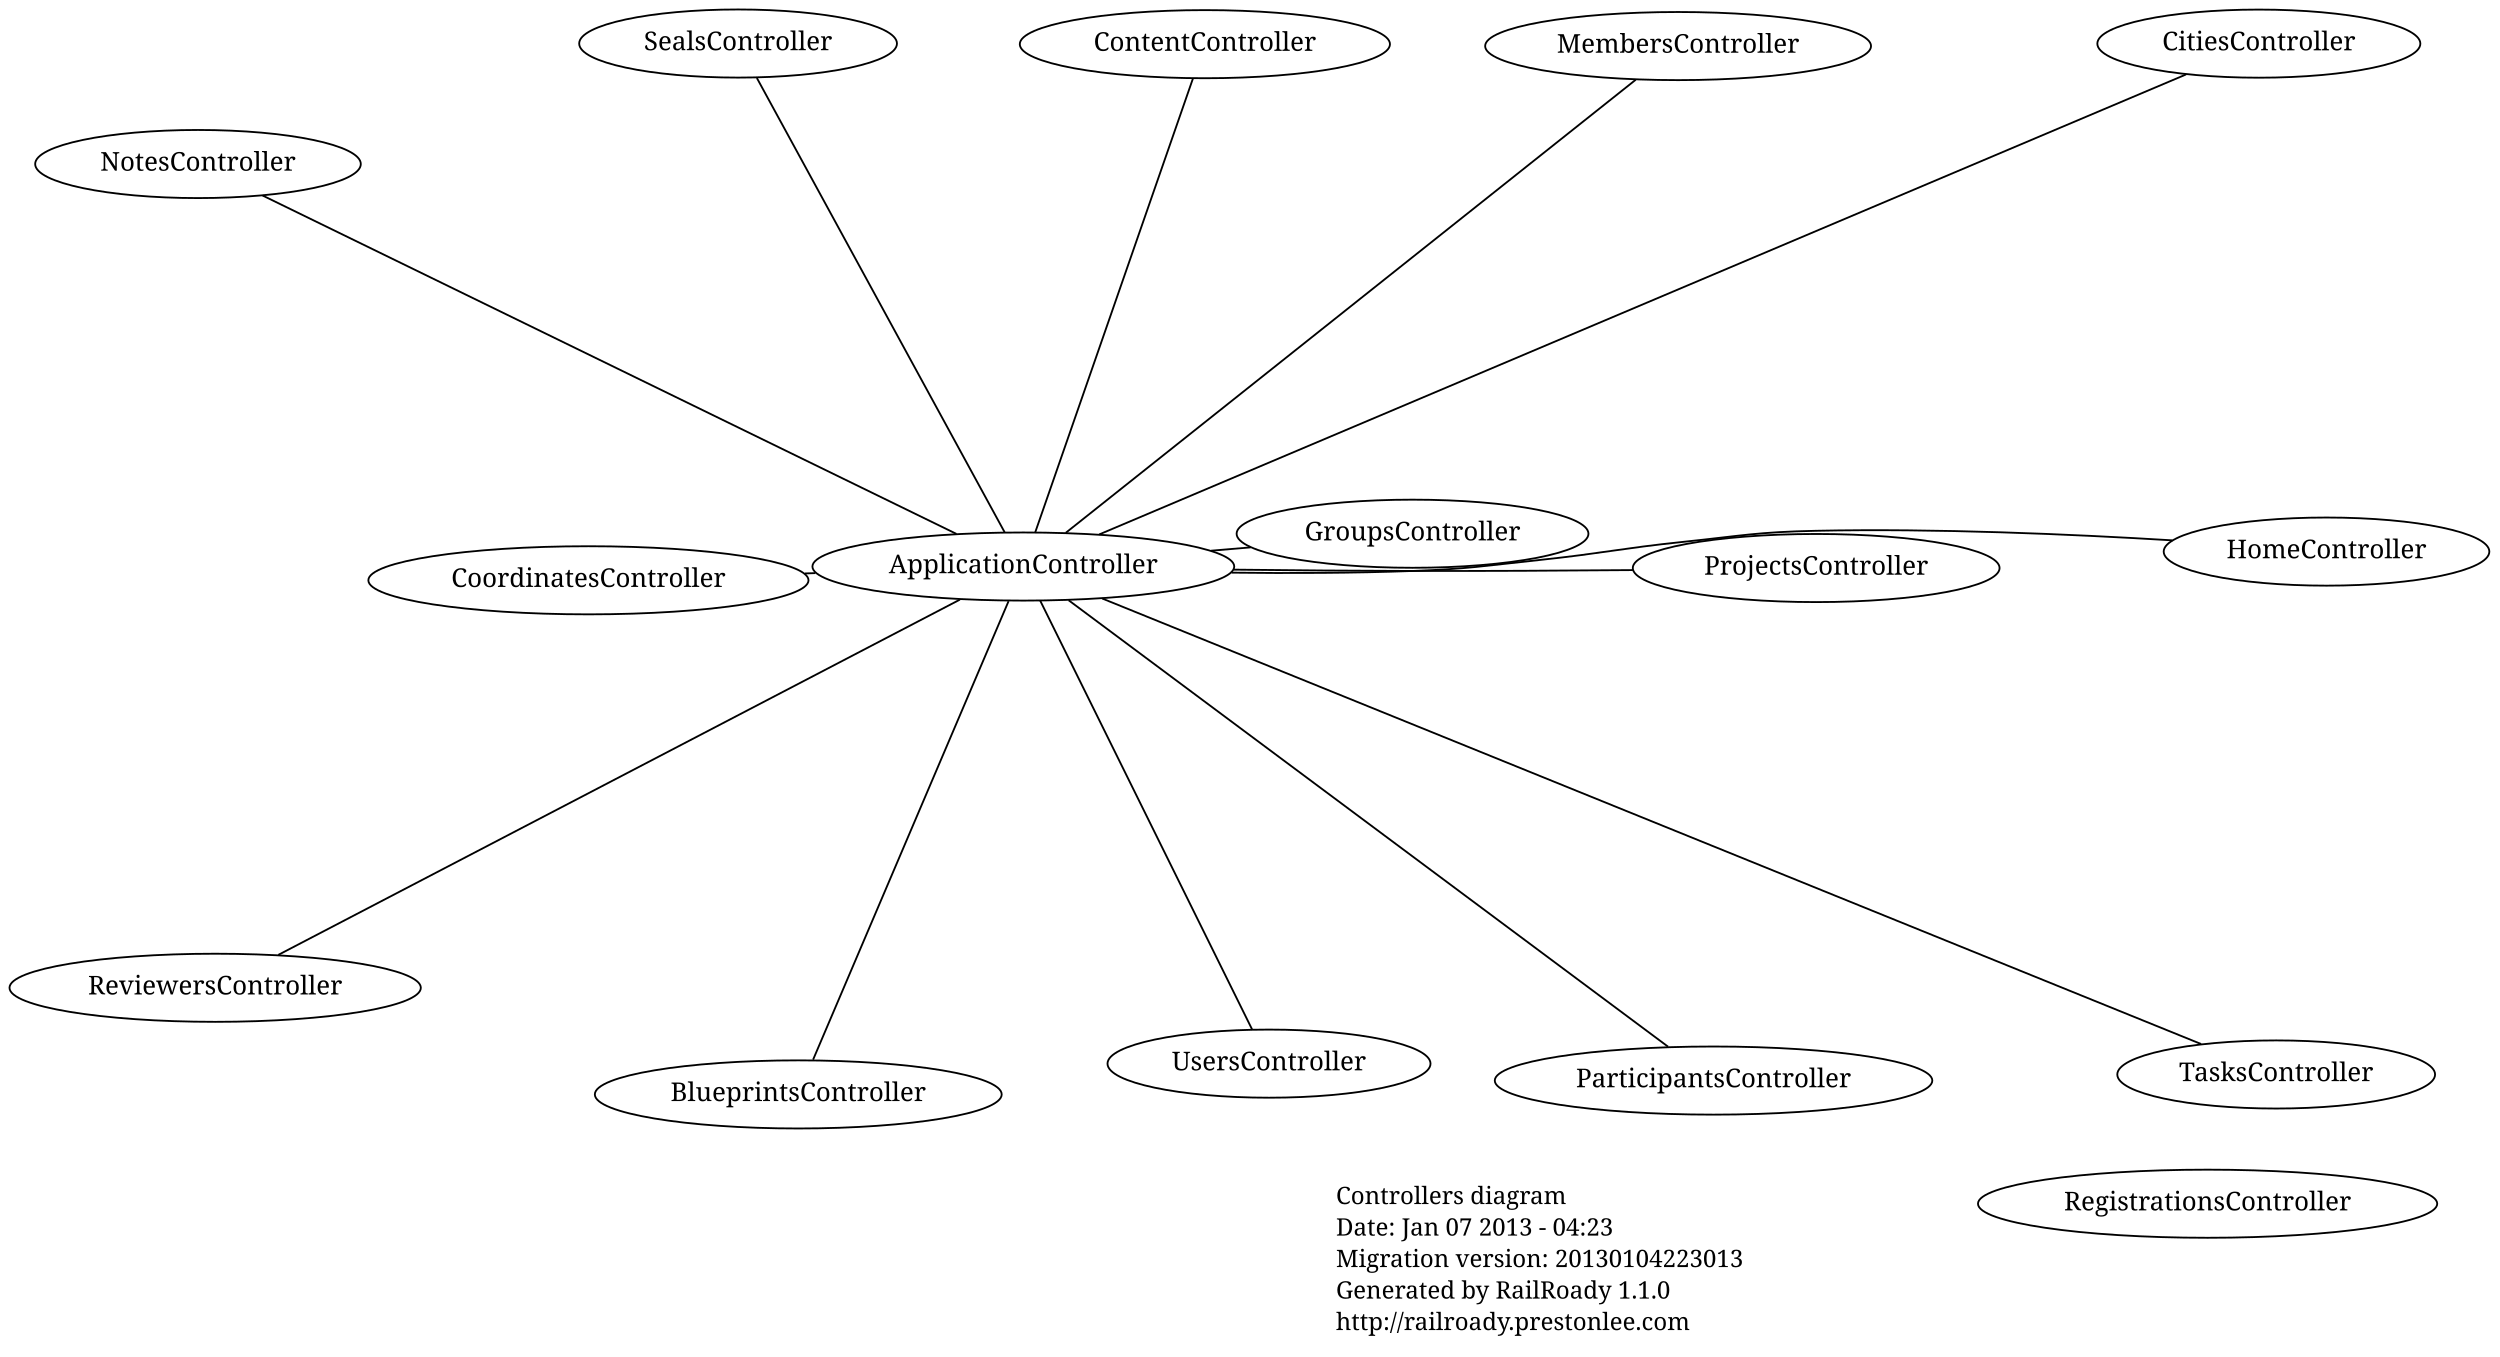
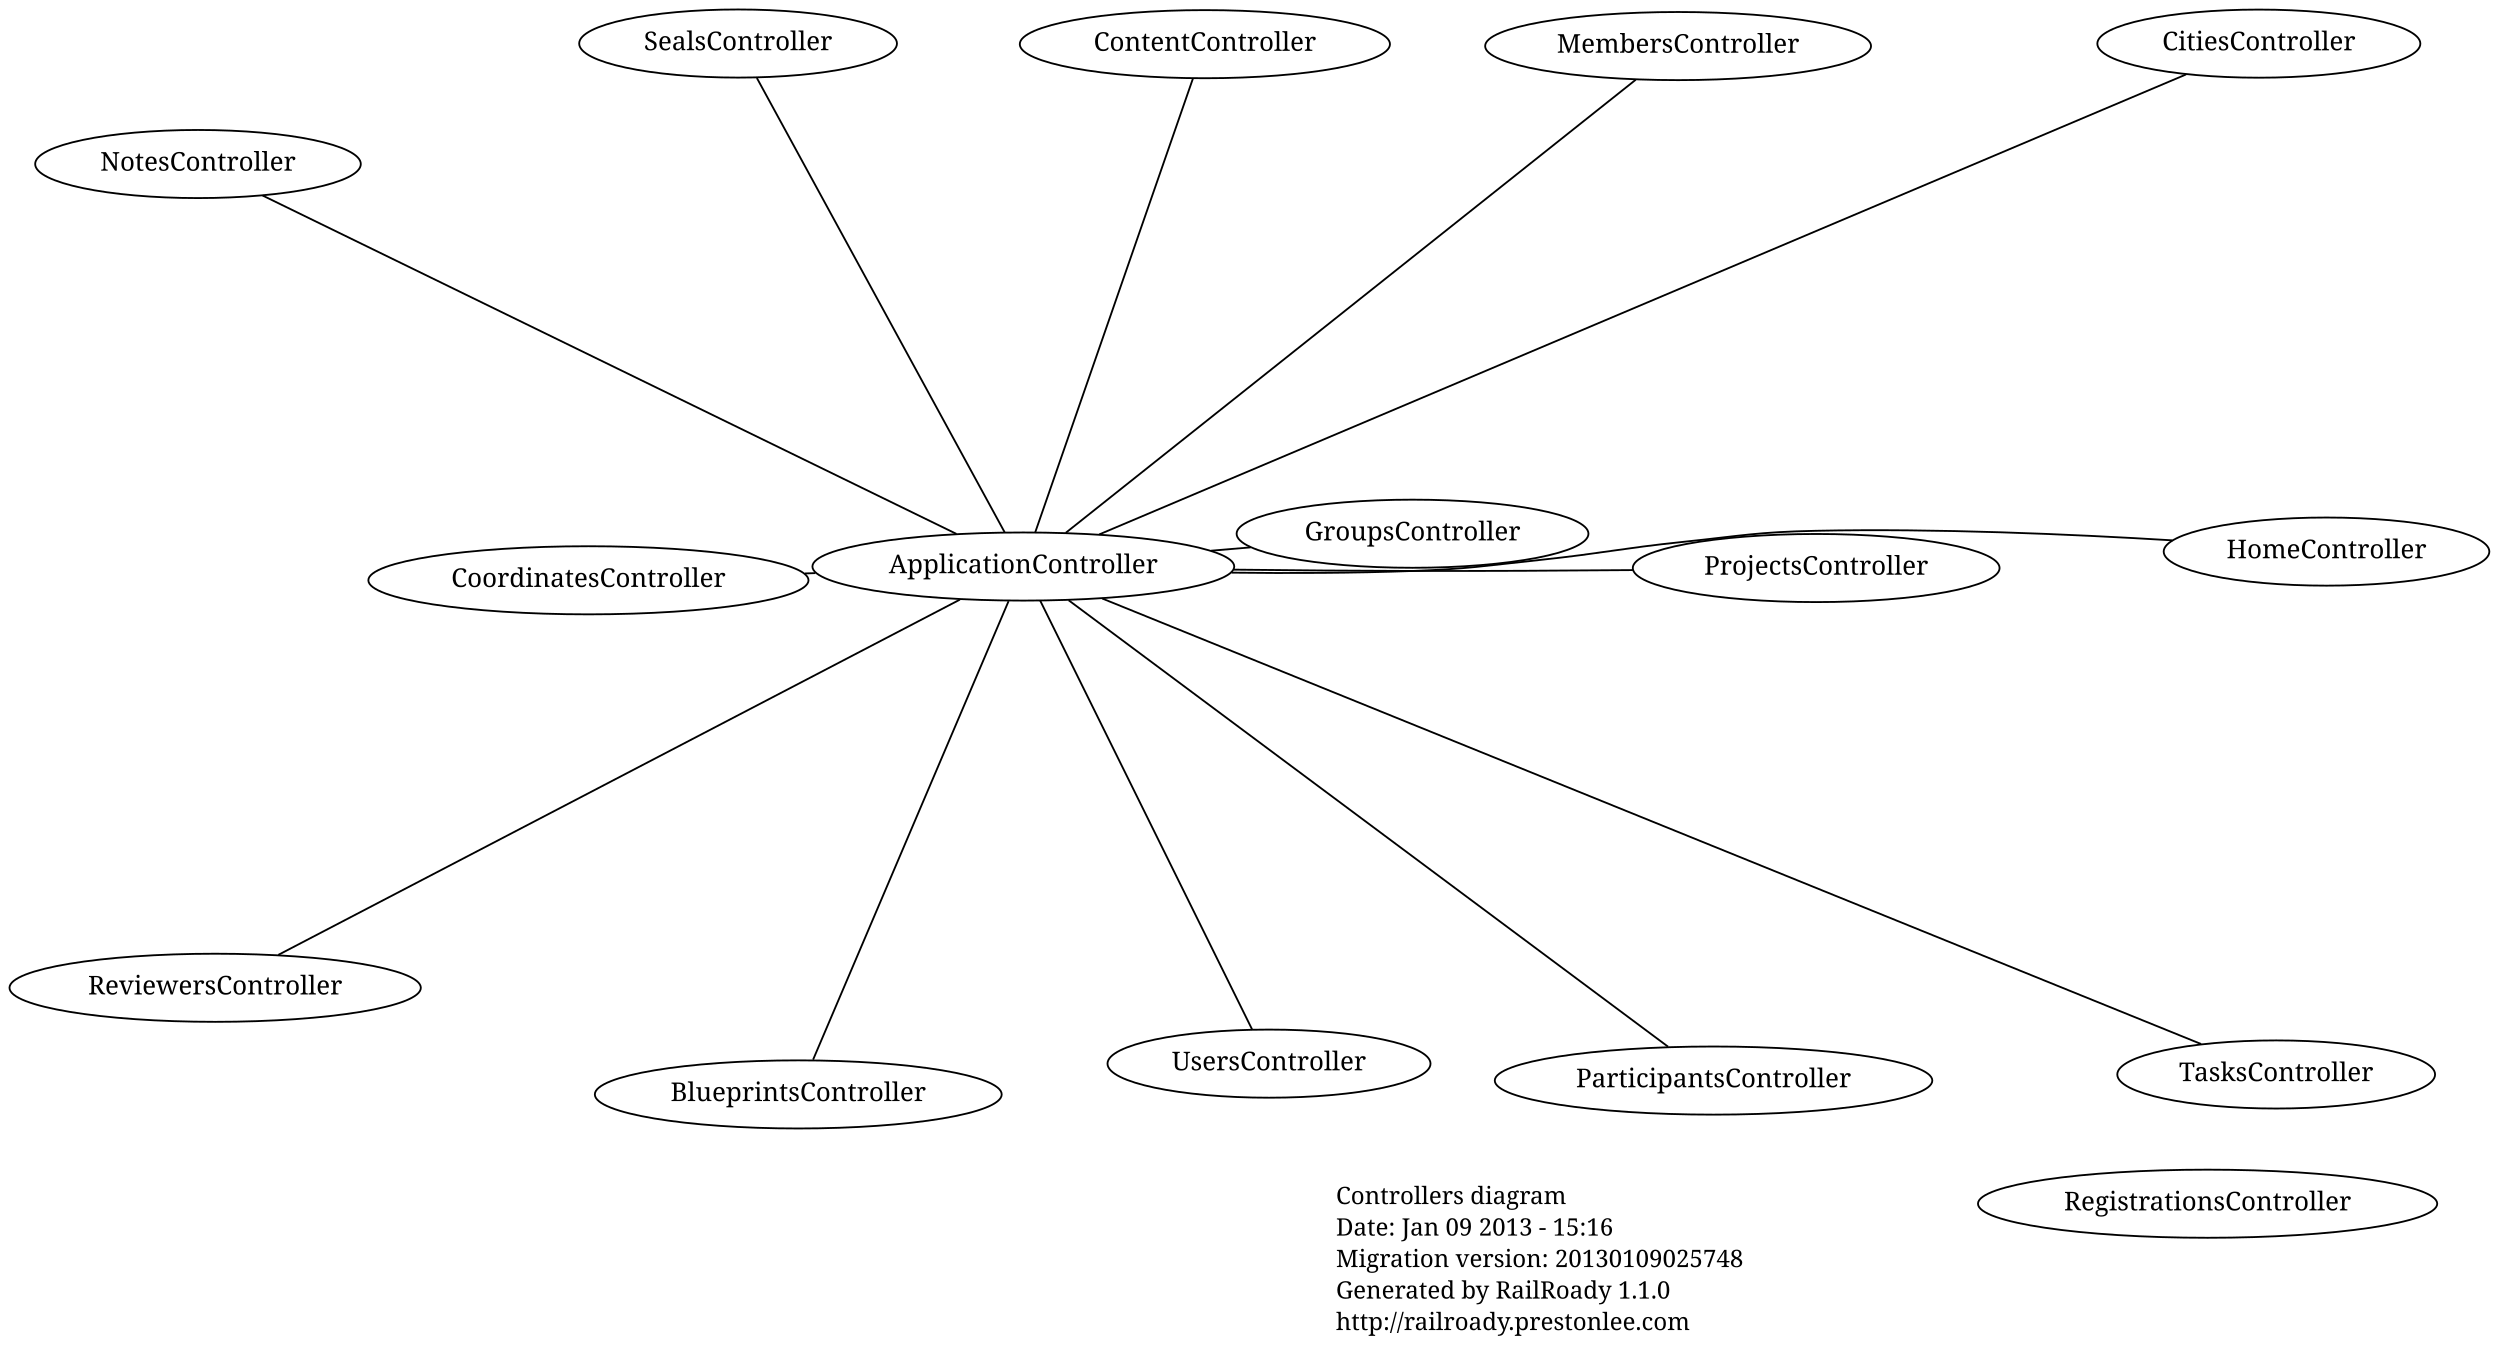
<svg xmlns="http://www.w3.org/2000/svg" width="1349pt" height="732pt" viewBox="0.00 0.00 1349.19 732.26">
  <g id="graph1" class="graph" transform="scale(1 1) rotate(0) translate(4 728.259)">
    <polygon fill="white" stroke="white" points="-4,5 -4,-728.259 1346.19,-728.259 1346.19,5 -4,5" />
    <g id="node1" class="node">
      <text text-anchor="start" x="717" y="-78.3" font-family="Times Roman,serif" font-size="13.00">Controllers diagram</text>
-       <text text-anchor="start" x="717" y="-61.3" font-family="Times Roman,serif" font-size="13.00">Date: Jan 07 2013 - 04:23</text>
-       <text text-anchor="start" x="717" y="-44.3" font-family="Times Roman,serif" font-size="13.00">Migration version: 20130104223013</text>
+       <text text-anchor="start" x="717" y="-61.3" font-family="Times Roman,serif" font-size="13.00">Date: Jan 09 2013 - 15:16</text>
+       <text text-anchor="start" x="717" y="-44.3" font-family="Times Roman,serif" font-size="13.00">Migration version: 20130109025748</text>
      <text text-anchor="start" x="717" y="-27.3" font-family="Times Roman,serif" font-size="13.00">Generated by RailRoady 1.1.0</text>
      <text text-anchor="start" x="717" y="-10.3" font-family="Times Roman,serif" font-size="13.00">http://railroady.prestonlee.com</text>
    </g>
    <g id="node2" class="node">
      <ellipse fill="none" stroke="black" cx="1187.5" cy="-78.5" rx="123.951" ry="18.385" />
      <text text-anchor="middle" x="1187.5" y="-74.9" font-family="Times Roman,serif" font-size="14.00">RegistrationsController</text>
    </g>
    <g id="node3" class="node">
      <ellipse fill="none" stroke="black" cx="112" cy="-195.061" rx="111.016" ry="18.385" />
      <text text-anchor="middle" x="112" y="-191.461" font-family="Times Roman,serif" font-size="14.00">ReviewersController</text>
    </g>
    <g id="node4" class="node">
      <ellipse fill="none" stroke="black" cx="976.215" cy="-421.638" rx="98.995" ry="18.385" />
      <text text-anchor="middle" x="976.215" y="-418.038" font-family="Times Roman,serif" font-size="14.00">ProjectsController</text>
    </g>
    <g id="node5" class="node">
      <ellipse fill="none" stroke="black" cx="426.755" cy="-137.5" rx="109.81" ry="18.385" />
      <text text-anchor="middle" x="426.755" y="-133.9" font-family="Times Roman,serif" font-size="14.00">BlueprintsController</text>
    </g>
    <g id="node6" class="node">
      <ellipse fill="none" stroke="black" cx="646.239" cy="-704.417" rx="99.91" ry="18.385" />
      <text text-anchor="middle" x="646.239" y="-700.817" font-family="Times Roman,serif" font-size="14.00">ContentController</text>
    </g>
    <g id="node7" class="node">
      <ellipse fill="none" stroke="black" cx="758.328" cy="-440.16" rx="94.96" ry="18.385" />
      <text text-anchor="middle" x="758.328" y="-436.56" font-family="Times Roman,serif" font-size="14.00">GroupsController</text>
    </g>
    <g id="node8" class="node">
      <ellipse fill="none" stroke="black" cx="394.261" cy="-704.759" rx="85.768" ry="18.385" />
      <text text-anchor="middle" x="394.261" y="-701.159" font-family="Times Roman,serif" font-size="14.00">SealsController</text>
    </g>
    <g id="node9" class="node">
      <ellipse fill="none" stroke="black" cx="548.243" cy="-422.446" rx="113.844" ry="18.385" />
      <text text-anchor="middle" x="548.243" y="-418.846" font-family="Times Roman,serif" font-size="14.00">ApplicationController</text>
    </g>
    <g id="edge2" class="edge">
      <path fill="none" stroke="black" d="M514.012,-404.603C432.462,-362.097 227.461,-255.243 146.072,-212.821" />
    </g>
    <g id="edge4" class="edge">
      <path fill="none" stroke="black" d="M661.963,-420.769C693.229,-420.413 727.142,-420.124 758.436,-420.06 797.285,-419.98 840.032,-420.218 877.289,-420.533" />
    </g>
    <g id="edge6" class="edge">
      <path fill="none" stroke="black" d="M540.272,-403.75C518.259,-352.119 456.804,-207.978 434.756,-156.265" />
    </g>
    <g id="edge8" class="edge">
      <path fill="none" stroke="black" d="M554.673,-440.947C572.429,-492.038 622.001,-634.676 639.785,-685.848" />
    </g>
    <g id="edge10" class="edge">
      <path fill="none" stroke="black" d="M649.593,-430.991C656.728,-431.593 663.886,-432.197 670.935,-432.791" />
    </g>
    <g id="edge12" class="edge">
      <path fill="none" stroke="black" d="M538.14,-440.969C510.239,-492.123 432.346,-634.933 404.401,-686.168" />
    </g>
    <g id="node10" class="node">
      <ellipse fill="none" stroke="black" cx="1224.52" cy="-148.265" rx="85.768" ry="18.385" />
      <text text-anchor="middle" x="1224.52" y="-144.665" font-family="Times Roman,serif" font-size="14.00">TasksController</text>
    </g>
    <g id="edge14" class="edge">
      <path fill="none" stroke="black" d="M590.803,-405.191C713.083,-355.616 1064.3,-213.223 1184,-164.695" />
    </g>
    <g id="node11" class="node">
      <ellipse fill="none" stroke="black" cx="313.487" cy="-415.022" rx="118.794" ry="18.385" />
      <text text-anchor="middle" x="313.487" y="-411.422" font-family="Times Roman,serif" font-size="14.00">CoordinatesController</text>
    </g>
    <g id="edge16" class="edge">
      <path fill="none" stroke="black" d="M436.022,-418.897C434.135,-418.837 432.248,-418.778 430.36,-418.718" />
    </g>
    <g id="node12" class="node">
      <ellipse fill="none" stroke="black" cx="920.814" cy="-144.973" rx="118.087" ry="18.385" />
      <text text-anchor="middle" x="920.814" y="-141.373" font-family="Times Roman,serif" font-size="14.00">ParticipantsController</text>
    </g>
    <g id="edge18" class="edge">
      <path fill="none" stroke="black" d="M572.688,-404.24C640.196,-353.964 828.663,-213.602 896.278,-163.246" />
    </g>
    <g id="node13" class="node">
      <ellipse fill="none" stroke="black" cx="680.856" cy="-154.113" rx="87.18" ry="18.385" />
      <text text-anchor="middle" x="680.856" y="-150.513" font-family="Times Roman,serif" font-size="14.00">UsersController</text>
    </g>
    <g id="edge20" class="edge">
      <path fill="none" stroke="black" d="M557.358,-404.002C581.584,-354.982 647.378,-221.853 671.677,-172.686" />
    </g>
    <g id="node14" class="node">
      <ellipse fill="none" stroke="black" cx="102.726" cy="-639.721" rx="87.889" ry="18.385" />
      <text text-anchor="middle" x="102.726" y="-636.121" font-family="Times Roman,serif" font-size="14.00">NotesController</text>
    </g>
    <g id="edge22" class="edge">
      <path fill="none" stroke="black" d="M512.162,-440.042C428.161,-481.009 220.397,-582.334 137.599,-622.714" />
    </g>
    <g id="node15" class="node">
      <ellipse fill="none" stroke="black" cx="1251.69" cy="-430.514" rx="87.889" ry="18.385" />
      <text text-anchor="middle" x="1251.69" y="-426.914" font-family="Times Roman,serif" font-size="14.00">HomeController</text>
    </g>
    <g id="edge24" class="edge">
      <path fill="none" stroke="black" d="M660.626,-419.145C692.269,-418.766 726.708,-418.871 758.436,-420.06 788.872,-421.2 796.423,-422.746 826.711,-425.963 861.548,-429.662 870.074,-432.173 904.917,-435.818 936.44,-439.116 944.297,-441.066 975.985,-441.738 1040.64,-443.11 1113.78,-439.913 1168.47,-436.585" />
    </g>
    <g id="node16" class="node">
      <ellipse fill="none" stroke="black" cx="1215.16" cy="-704.702" rx="87.18" ry="18.385" />
      <text text-anchor="middle" x="1215.16" y="-701.102" font-family="Times Roman,serif" font-size="14.00">CitiesController</text>
    </g>
    <g id="edge26" class="edge">
      <path fill="none" stroke="black" d="M589.208,-439.783C709.086,-490.519 1058.14,-638.244 1175.86,-688.069" />
    </g>
    <g id="node17" class="node">
      <ellipse fill="none" stroke="black" cx="901.674" cy="-703.393" rx="104.151" ry="18.385" />
      <text text-anchor="middle" x="901.674" y="-699.793" font-family="Times Roman,serif" font-size="14.00">MembersController</text>
    </g>
    <g id="edge28" class="edge">
      <path fill="none" stroke="black" d="M571.16,-440.663C635.1,-491.49 814.932,-634.441 878.809,-685.217" />
    </g>
  </g>
</svg>
